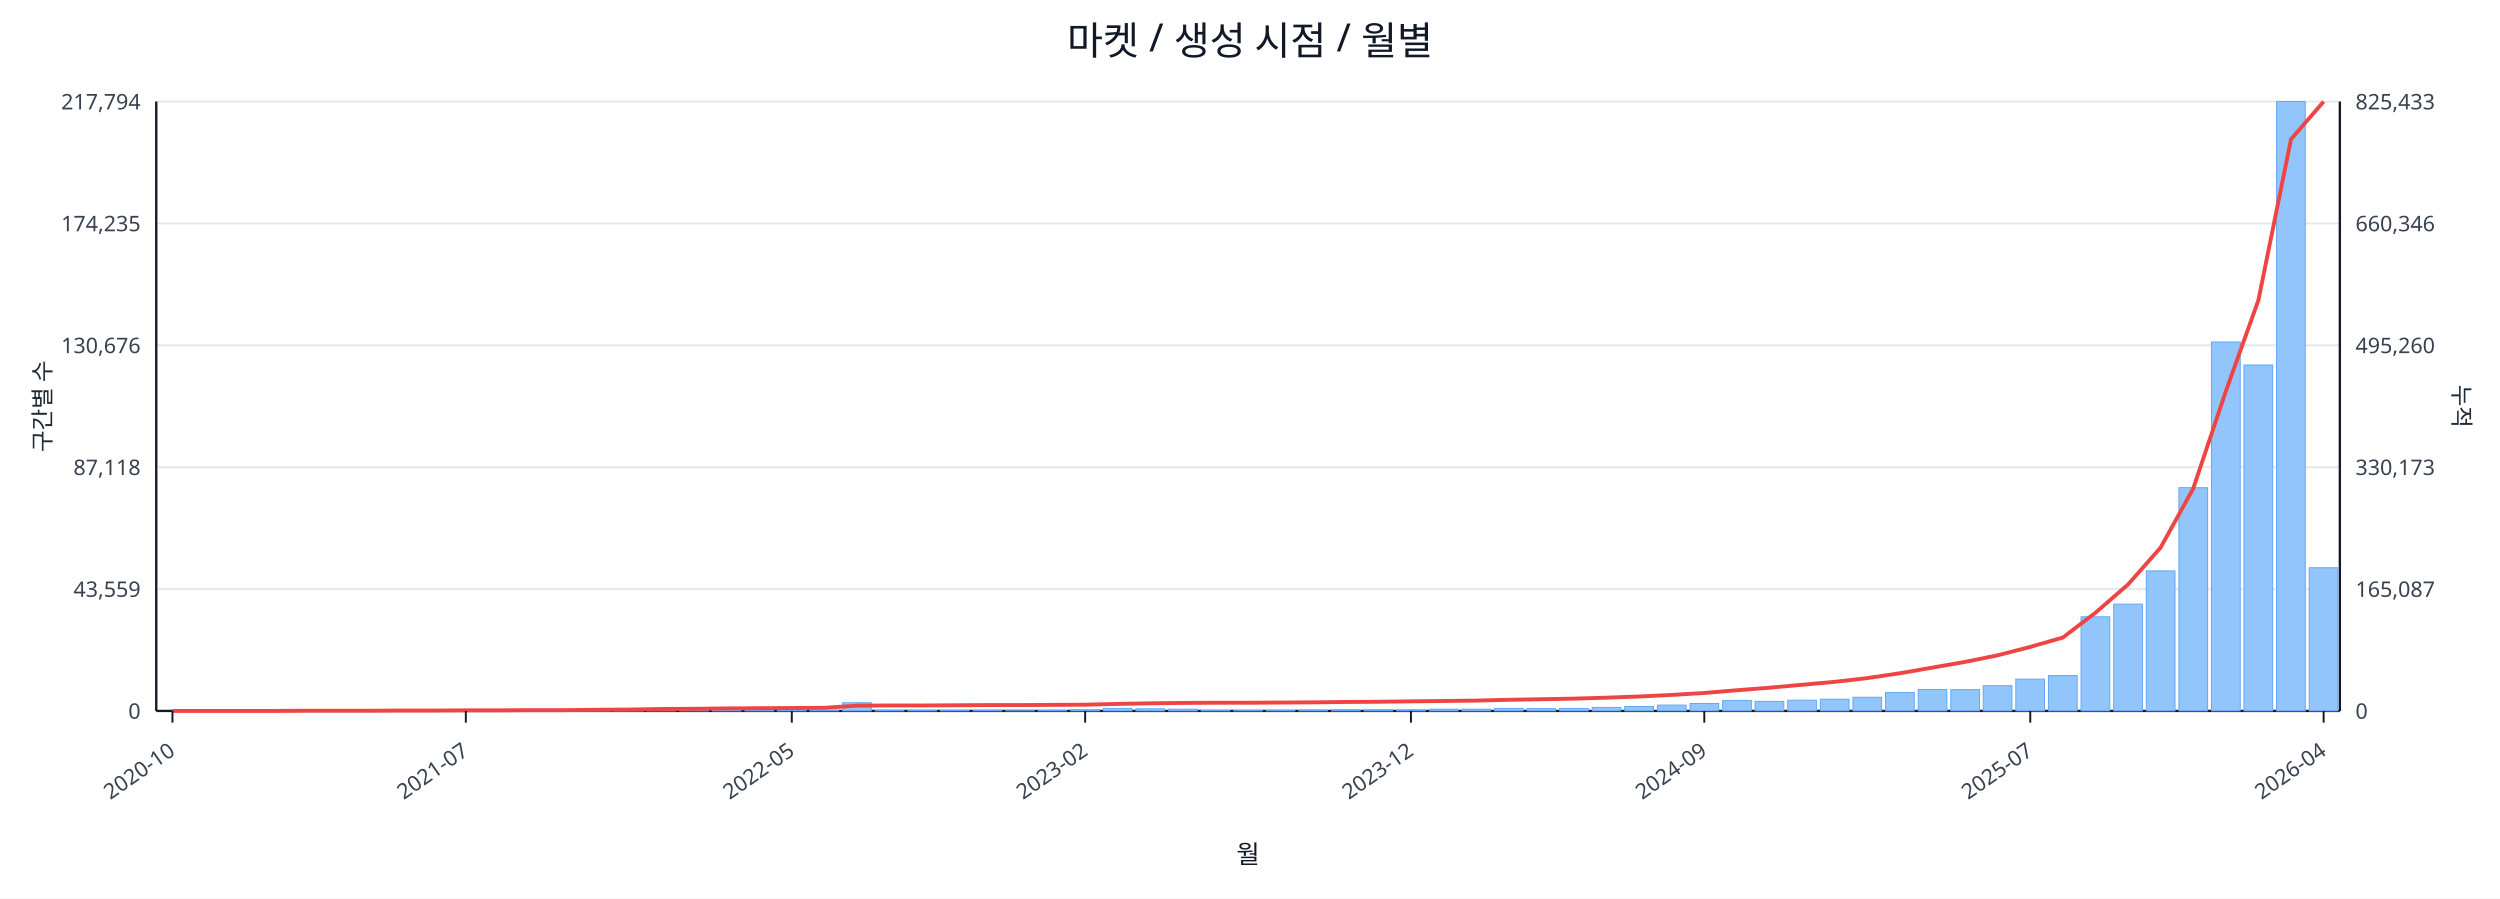
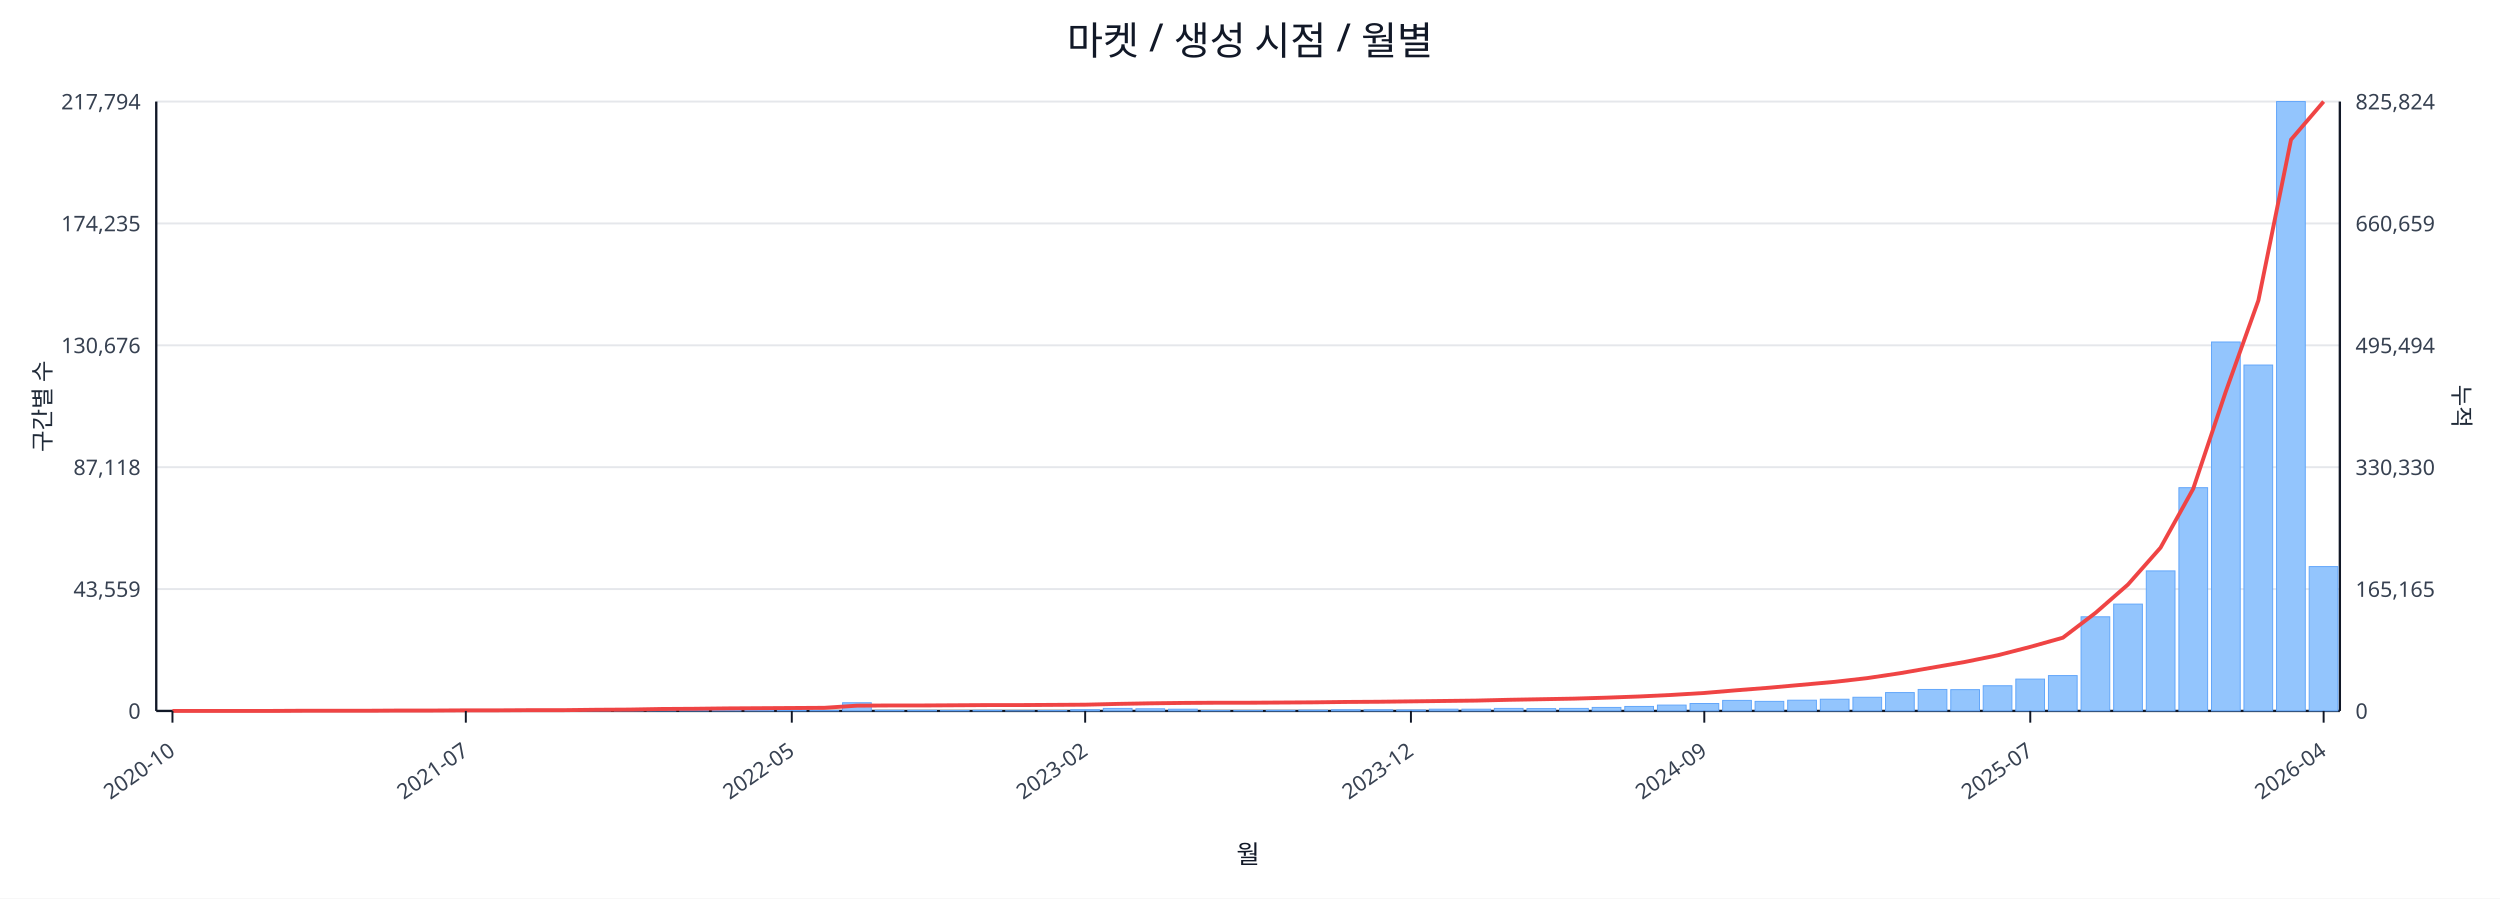
<svg xmlns="http://www.w3.org/2000/svg" width="1280" height="460" viewBox="0 0 1280 460">
  <rect x="0" y="0" width="100%" height="100%" fill="#ffffff" />
  <text x="640.0" y="28" font-size="20" text-anchor="middle" font-family="sans-serif" fill="#111827">마켓 / 생성 시점 / 월별</text>
  <line x1="80.0" y1="52.0" x2="1198.0" y2="52.0" stroke="#e5e7eb" stroke-width="1" />
  <text x="72.0" y="56.0" font-size="11" text-anchor="end" font-family="sans-serif" fill="#374151">217,794</text>
-   <text x="1206.0" y="56.0" font-size="11" text-anchor="start" font-family="sans-serif" fill="#374151">825,433</text>
+   <text x="1206.0" y="56.0" font-size="11" text-anchor="start" font-family="sans-serif" fill="#374151">825,824</text>
  <line x1="80.0" y1="114.4" x2="1198.0" y2="114.4" stroke="#e5e7eb" stroke-width="1" />
  <text x="72.0" y="118.4" font-size="11" text-anchor="end" font-family="sans-serif" fill="#374151">174,235</text>
-   <text x="1206.0" y="118.4" font-size="11" text-anchor="start" font-family="sans-serif" fill="#374151">660,346</text>
+   <text x="1206.0" y="118.4" font-size="11" text-anchor="start" font-family="sans-serif" fill="#374151">660,659</text>
  <line x1="80.0" y1="176.8" x2="1198.0" y2="176.8" stroke="#e5e7eb" stroke-width="1" />
  <text x="72.0" y="180.8" font-size="11" text-anchor="end" font-family="sans-serif" fill="#374151">130,676</text>
-   <text x="1206.0" y="180.8" font-size="11" text-anchor="start" font-family="sans-serif" fill="#374151">495,260</text>
+   <text x="1206.0" y="180.8" font-size="11" text-anchor="start" font-family="sans-serif" fill="#374151">495,494</text>
  <line x1="80.0" y1="239.2" x2="1198.0" y2="239.2" stroke="#e5e7eb" stroke-width="1" />
  <text x="72.0" y="243.2" font-size="11" text-anchor="end" font-family="sans-serif" fill="#374151">87,118</text>
-   <text x="1206.0" y="243.2" font-size="11" text-anchor="start" font-family="sans-serif" fill="#374151">330,173</text>
+   <text x="1206.0" y="243.2" font-size="11" text-anchor="start" font-family="sans-serif" fill="#374151">330,330</text>
  <line x1="80.0" y1="301.6" x2="1198.0" y2="301.6" stroke="#e5e7eb" stroke-width="1" />
  <text x="72.0" y="305.6" font-size="11" text-anchor="end" font-family="sans-serif" fill="#374151">43,559</text>
-   <text x="1206.0" y="305.6" font-size="11" text-anchor="start" font-family="sans-serif" fill="#374151">165,087</text>
+   <text x="1206.0" y="305.6" font-size="11" text-anchor="start" font-family="sans-serif" fill="#374151">165,165</text>
  <line x1="80.0" y1="364.0" x2="1198.0" y2="364.0" stroke="#e5e7eb" stroke-width="1" />
  <text x="72.0" y="368.0" font-size="11" text-anchor="end" font-family="sans-serif" fill="#374151">0</text>
  <text x="1206.0" y="368.0" font-size="11" text-anchor="start" font-family="sans-serif" fill="#374151">0</text>
  <line x1="80.0" y1="364.0" x2="1198.0" y2="364.0" stroke="#111827" stroke-width="1.2" />
  <line x1="80.0" y1="52.0" x2="80.0" y2="364.0" stroke="#111827" stroke-width="1.2" />
  <line x1="1198.0" y1="52.0" x2="1198.0" y2="364.0" stroke="#111827" stroke-width="1.2" />
  <rect x="81.0" y="364.0" width="14.7" height="0.0" fill="#93c5fd" stroke="#60a5fa" stroke-width="0.5" />
  <rect x="97.7" y="364.0" width="14.7" height="0.0" fill="#93c5fd" stroke="#60a5fa" stroke-width="0.5" />
  <rect x="114.4" y="364.0" width="14.7" height="0.0" fill="#93c5fd" stroke="#60a5fa" stroke-width="0.5" />
  <rect x="131.1" y="363.9" width="14.7" height="0.1" fill="#93c5fd" stroke="#60a5fa" stroke-width="0.5" />
  <rect x="147.7" y="363.9" width="14.7" height="0.1" fill="#93c5fd" stroke="#60a5fa" stroke-width="0.5" />
  <rect x="164.4" y="363.9" width="14.7" height="0.1" fill="#93c5fd" stroke="#60a5fa" stroke-width="0.5" />
  <rect x="181.1" y="363.9" width="14.7" height="0.1" fill="#93c5fd" stroke="#60a5fa" stroke-width="0.5" />
  <rect x="197.8" y="363.8" width="14.7" height="0.2" fill="#93c5fd" stroke="#60a5fa" stroke-width="0.5" />
  <rect x="214.5" y="363.7" width="14.7" height="0.3" fill="#93c5fd" stroke="#60a5fa" stroke-width="0.5" />
  <rect x="231.2" y="363.8" width="14.7" height="0.2" fill="#93c5fd" stroke="#60a5fa" stroke-width="0.5" />
  <rect x="247.9" y="363.8" width="14.7" height="0.2" fill="#93c5fd" stroke="#60a5fa" stroke-width="0.5" />
  <rect x="264.6" y="363.9" width="14.7" height="0.1" fill="#93c5fd" stroke="#60a5fa" stroke-width="0.5" />
  <rect x="281.2" y="363.7" width="14.7" height="0.3" fill="#93c5fd" stroke="#60a5fa" stroke-width="0.5" />
  <rect x="297.9" y="363.4" width="14.7" height="0.6" fill="#93c5fd" stroke="#60a5fa" stroke-width="0.5" />
  <rect x="314.6" y="363.5" width="14.7" height="0.5" fill="#93c5fd" stroke="#60a5fa" stroke-width="0.5" />
  <rect x="331.3" y="363.1" width="14.7" height="0.9" fill="#93c5fd" stroke="#60a5fa" stroke-width="0.5" />
  <rect x="348.0" y="363.5" width="14.7" height="0.5" fill="#93c5fd" stroke="#60a5fa" stroke-width="0.5" />
  <rect x="364.7" y="363.3" width="14.7" height="0.7" fill="#93c5fd" stroke="#60a5fa" stroke-width="0.5" />
  <rect x="381.4" y="363.4" width="14.7" height="0.6" fill="#93c5fd" stroke="#60a5fa" stroke-width="0.5" />
  <rect x="398.0" y="363.6" width="14.7" height="0.4" fill="#93c5fd" stroke="#60a5fa" stroke-width="0.5" />
  <rect x="414.7" y="363.8" width="14.7" height="0.2" fill="#93c5fd" stroke="#60a5fa" stroke-width="0.5" />
  <rect x="431.4" y="359.8" width="14.7" height="4.2" fill="#93c5fd" stroke="#60a5fa" stroke-width="0.5" />
  <rect x="448.1" y="363.7" width="14.7" height="0.3" fill="#93c5fd" stroke="#60a5fa" stroke-width="0.5" />
  <rect x="464.8" y="363.7" width="14.7" height="0.3" fill="#93c5fd" stroke="#60a5fa" stroke-width="0.5" />
  <rect x="481.5" y="363.8" width="14.7" height="0.2" fill="#93c5fd" stroke="#60a5fa" stroke-width="0.5" />
  <rect x="498.2" y="363.7" width="14.7" height="0.3" fill="#93c5fd" stroke="#60a5fa" stroke-width="0.5" />
  <rect x="514.9" y="363.9" width="14.7" height="0.1" fill="#93c5fd" stroke="#60a5fa" stroke-width="0.5" />
  <rect x="531.5" y="363.8" width="14.7" height="0.2" fill="#93c5fd" stroke="#60a5fa" stroke-width="0.5" />
  <rect x="548.2" y="363.4" width="14.7" height="0.6" fill="#93c5fd" stroke="#60a5fa" stroke-width="0.5" />
  <rect x="564.9" y="362.7" width="14.7" height="1.3" fill="#93c5fd" stroke="#60a5fa" stroke-width="0.5" />
  <rect x="581.6" y="362.9" width="14.7" height="1.1" fill="#93c5fd" stroke="#60a5fa" stroke-width="0.5" />
  <rect x="598.3" y="363.1" width="14.7" height="0.9" fill="#93c5fd" stroke="#60a5fa" stroke-width="0.5" />
  <rect x="615.0" y="363.8" width="14.7" height="0.2" fill="#93c5fd" stroke="#60a5fa" stroke-width="0.5" />
  <rect x="631.7" y="363.8" width="14.7" height="0.2" fill="#93c5fd" stroke="#60a5fa" stroke-width="0.5" />
  <rect x="648.3" y="363.7" width="14.7" height="0.3" fill="#93c5fd" stroke="#60a5fa" stroke-width="0.5" />
  <rect x="665.0" y="363.6" width="14.7" height="0.4" fill="#93c5fd" stroke="#60a5fa" stroke-width="0.5" />
  <rect x="681.7" y="363.4" width="14.7" height="0.6" fill="#93c5fd" stroke="#60a5fa" stroke-width="0.5" />
  <rect x="698.4" y="363.4" width="14.7" height="0.6" fill="#93c5fd" stroke="#60a5fa" stroke-width="0.5" />
  <rect x="715.1" y="363.5" width="14.7" height="0.5" fill="#93c5fd" stroke="#60a5fa" stroke-width="0.5" />
  <rect x="731.8" y="363.1" width="14.7" height="0.9" fill="#93c5fd" stroke="#60a5fa" stroke-width="0.5" />
  <rect x="748.5" y="363.1" width="14.7" height="0.9" fill="#93c5fd" stroke="#60a5fa" stroke-width="0.5" />
  <rect x="765.1" y="362.7" width="14.7" height="1.3" fill="#93c5fd" stroke="#60a5fa" stroke-width="0.5" />
  <rect x="781.8" y="362.8" width="14.7" height="1.2" fill="#93c5fd" stroke="#60a5fa" stroke-width="0.5" />
  <rect x="798.5" y="362.7" width="14.7" height="1.3" fill="#93c5fd" stroke="#60a5fa" stroke-width="0.5" />
  <rect x="815.2" y="362.2" width="14.7" height="1.8" fill="#93c5fd" stroke="#60a5fa" stroke-width="0.5" />
  <rect x="831.9" y="361.7" width="14.7" height="2.3" fill="#93c5fd" stroke="#60a5fa" stroke-width="0.5" />
  <rect x="848.6" y="361.0" width="14.7" height="3.0" fill="#93c5fd" stroke="#60a5fa" stroke-width="0.5" />
  <rect x="865.3" y="360.2" width="14.7" height="3.8" fill="#93c5fd" stroke="#60a5fa" stroke-width="0.5" />
  <rect x="882.0" y="358.6" width="14.7" height="5.4" fill="#93c5fd" stroke="#60a5fa" stroke-width="0.5" />
  <rect x="898.6" y="359.1" width="14.7" height="4.9" fill="#93c5fd" stroke="#60a5fa" stroke-width="0.5" />
  <rect x="915.3" y="358.5" width="14.7" height="5.5" fill="#93c5fd" stroke="#60a5fa" stroke-width="0.5" />
  <rect x="932.0" y="358.0" width="14.7" height="6.0" fill="#93c5fd" stroke="#60a5fa" stroke-width="0.5" />
  <rect x="948.7" y="357.0" width="14.7" height="7.0" fill="#93c5fd" stroke="#60a5fa" stroke-width="0.5" />
  <rect x="965.4" y="354.6" width="14.7" height="9.4" fill="#93c5fd" stroke="#60a5fa" stroke-width="0.5" />
  <rect x="982.1" y="353.0" width="14.7" height="11.0" fill="#93c5fd" stroke="#60a5fa" stroke-width="0.5" />
  <rect x="998.8" y="353.1" width="14.7" height="10.9" fill="#93c5fd" stroke="#60a5fa" stroke-width="0.5" />
  <rect x="1015.4" y="351.1" width="14.7" height="12.9" fill="#93c5fd" stroke="#60a5fa" stroke-width="0.5" />
  <rect x="1032.1" y="347.7" width="14.7" height="16.3" fill="#93c5fd" stroke="#60a5fa" stroke-width="0.5" />
  <rect x="1048.8" y="345.9" width="14.7" height="18.1" fill="#93c5fd" stroke="#60a5fa" stroke-width="0.5" />
  <rect x="1065.5" y="315.8" width="14.7" height="48.2" fill="#93c5fd" stroke="#60a5fa" stroke-width="0.5" />
  <rect x="1082.2" y="309.3" width="14.7" height="54.7" fill="#93c5fd" stroke="#60a5fa" stroke-width="0.5" />
  <rect x="1098.9" y="292.3" width="14.7" height="71.7" fill="#93c5fd" stroke="#60a5fa" stroke-width="0.5" />
  <rect x="1115.6" y="249.7" width="14.7" height="114.3" fill="#93c5fd" stroke="#60a5fa" stroke-width="0.5" />
  <rect x="1132.3" y="175.1" width="14.7" height="188.9" fill="#93c5fd" stroke="#60a5fa" stroke-width="0.5" />
  <rect x="1148.9" y="186.9" width="14.7" height="177.1" fill="#93c5fd" stroke="#60a5fa" stroke-width="0.5" />
  <rect x="1165.6" y="52.0" width="14.7" height="312.0" fill="#93c5fd" stroke="#60a5fa" stroke-width="0.5" />
-   <rect x="1182.3" y="290.7" width="14.7" height="73.3" fill="#93c5fd" stroke="#60a5fa" stroke-width="0.5" />
-   <polyline fill="none" stroke="#ef4444" stroke-width="2" points="88.3,364.0 105.0,364.0 121.7,364.0 138.4,364.0 155.1,363.9 171.8,363.9 188.5,363.9 205.1,363.8 221.8,363.8 238.5,363.7 255.2,363.7 271.9,363.6 288.6,363.6 305.3,363.4 322.0,363.3 338.6,363.0 355.3,362.9 372.0,362.7 388.7,362.6 405.4,362.5 422.1,362.4 438.8,361.3 455.4,361.2 472.1,361.2 488.8,361.1 505.5,361.0 522.2,361.0 538.9,360.9 555.6,360.8 572.3,360.4 588.9,360.1 605.6,359.9 622.3,359.8 639.0,359.8 655.7,359.7 672.4,359.6 689.1,359.4 705.7,359.3 722.4,359.1 739.1,358.9 755.8,358.7 772.5,358.3 789.2,358.0 805.9,357.7 822.6,357.2 839.2,356.6 855.9,355.8 872.6,354.8 889.3,353.4 906.0,352.1 922.7,350.6 939.4,349.1 956.0,347.2 972.7,344.7 989.4,341.8 1006.1,338.9 1022.8,335.5 1039.5,331.2 1056.2,326.4 1072.9,313.7 1089.5,299.3 1106.2,280.4 1122.9,250.2 1139.6,200.4 1156.3,153.7 1173.0,71.3 1189.7,52.0" />
+   <rect x="1182.3" y="290.1" width="14.7" height="73.9" fill="#93c5fd" stroke="#60a5fa" stroke-width="0.5" />
+   <polyline fill="none" stroke="#ef4444" stroke-width="2" points="88.3,364.0 105.0,364.0 121.7,364.0 138.4,364.0 155.1,363.9 171.8,363.9 188.5,363.9 205.1,363.8 221.8,363.8 238.5,363.7 255.2,363.7 271.9,363.6 288.6,363.6 305.3,363.4 322.0,363.3 338.6,363.0 355.3,362.9 372.0,362.7 388.7,362.6 405.4,362.5 422.1,362.4 438.8,361.3 455.4,361.2 472.1,361.2 488.8,361.1 505.5,361.0 522.2,361.0 538.9,360.9 555.6,360.8 572.3,360.4 588.9,360.1 605.6,359.9 622.3,359.8 639.0,359.8 655.7,359.7 672.4,359.6 689.1,359.4 705.7,359.3 722.4,359.1 739.1,358.9 755.8,358.7 772.5,358.3 789.2,358.0 805.9,357.7 822.6,357.2 839.2,356.6 855.9,355.8 872.6,354.8 889.3,353.4 906.0,352.1 922.7,350.6 939.4,349.1 956.0,347.2 972.7,344.7 989.4,341.8 1006.1,338.9 1022.8,335.5 1039.5,331.2 1056.2,326.5 1072.9,313.8 1089.5,299.3 1106.2,280.4 1122.9,250.3 1139.6,200.5 1156.3,153.8 1173.0,71.5 1189.7,52.0" />
  <line x1="88.3" y1="364.0" x2="88.3" y2="370.0" stroke="#111827" stroke-width="1" />
  <text x="90.3" y="386.0" font-size="11" text-anchor="end" transform="rotate(-35 90.3 386.0)" font-family="sans-serif" fill="#374151">2020-10</text>
  <line x1="238.5" y1="364.0" x2="238.5" y2="370.0" stroke="#111827" stroke-width="1" />
  <text x="240.5" y="386.0" font-size="11" text-anchor="end" transform="rotate(-35 240.5 386.0)" font-family="sans-serif" fill="#374151">2021-07</text>
  <line x1="405.4" y1="364.0" x2="405.4" y2="370.0" stroke="#111827" stroke-width="1" />
  <text x="407.4" y="386.0" font-size="11" text-anchor="end" transform="rotate(-35 407.4 386.0)" font-family="sans-serif" fill="#374151">2022-05</text>
  <line x1="555.6" y1="364.0" x2="555.6" y2="370.0" stroke="#111827" stroke-width="1" />
  <text x="557.6" y="386.0" font-size="11" text-anchor="end" transform="rotate(-35 557.6 386.0)" font-family="sans-serif" fill="#374151">2023-02</text>
  <line x1="722.4" y1="364.0" x2="722.4" y2="370.0" stroke="#111827" stroke-width="1" />
  <text x="724.4" y="386.0" font-size="11" text-anchor="end" transform="rotate(-35 724.4 386.0)" font-family="sans-serif" fill="#374151">2023-12</text>
  <line x1="872.6" y1="364.0" x2="872.6" y2="370.0" stroke="#111827" stroke-width="1" />
  <text x="874.6" y="386.0" font-size="11" text-anchor="end" transform="rotate(-35 874.6 386.0)" font-family="sans-serif" fill="#374151">2024-09</text>
  <line x1="1039.5" y1="364.0" x2="1039.5" y2="370.0" stroke="#111827" stroke-width="1" />
  <text x="1041.5" y="386.0" font-size="11" text-anchor="end" transform="rotate(-35 1041.5 386.0)" font-family="sans-serif" fill="#374151">2025-07</text>
  <line x1="1189.7" y1="364.0" x2="1189.7" y2="370.0" stroke="#111827" stroke-width="1" />
  <text x="1191.7" y="386.0" font-size="11" text-anchor="end" transform="rotate(-35 1191.7 386.0)" font-family="sans-serif" fill="#374151">2026-04</text>
  <text x="26" y="208.0" font-size="12" transform="rotate(-90 26 208.0)" text-anchor="middle" font-family="sans-serif" fill="#1f2937">구간별 수</text>
  <text x="1256.0" y="208.0" font-size="12" transform="rotate(90 1256.0 208.0)" text-anchor="middle" font-family="sans-serif" fill="#1f2937">누적</text>
  <text x="639.0" y="442.0" font-size="13" text-anchor="middle" font-family="sans-serif" fill="#111827">월</text>
</svg>
